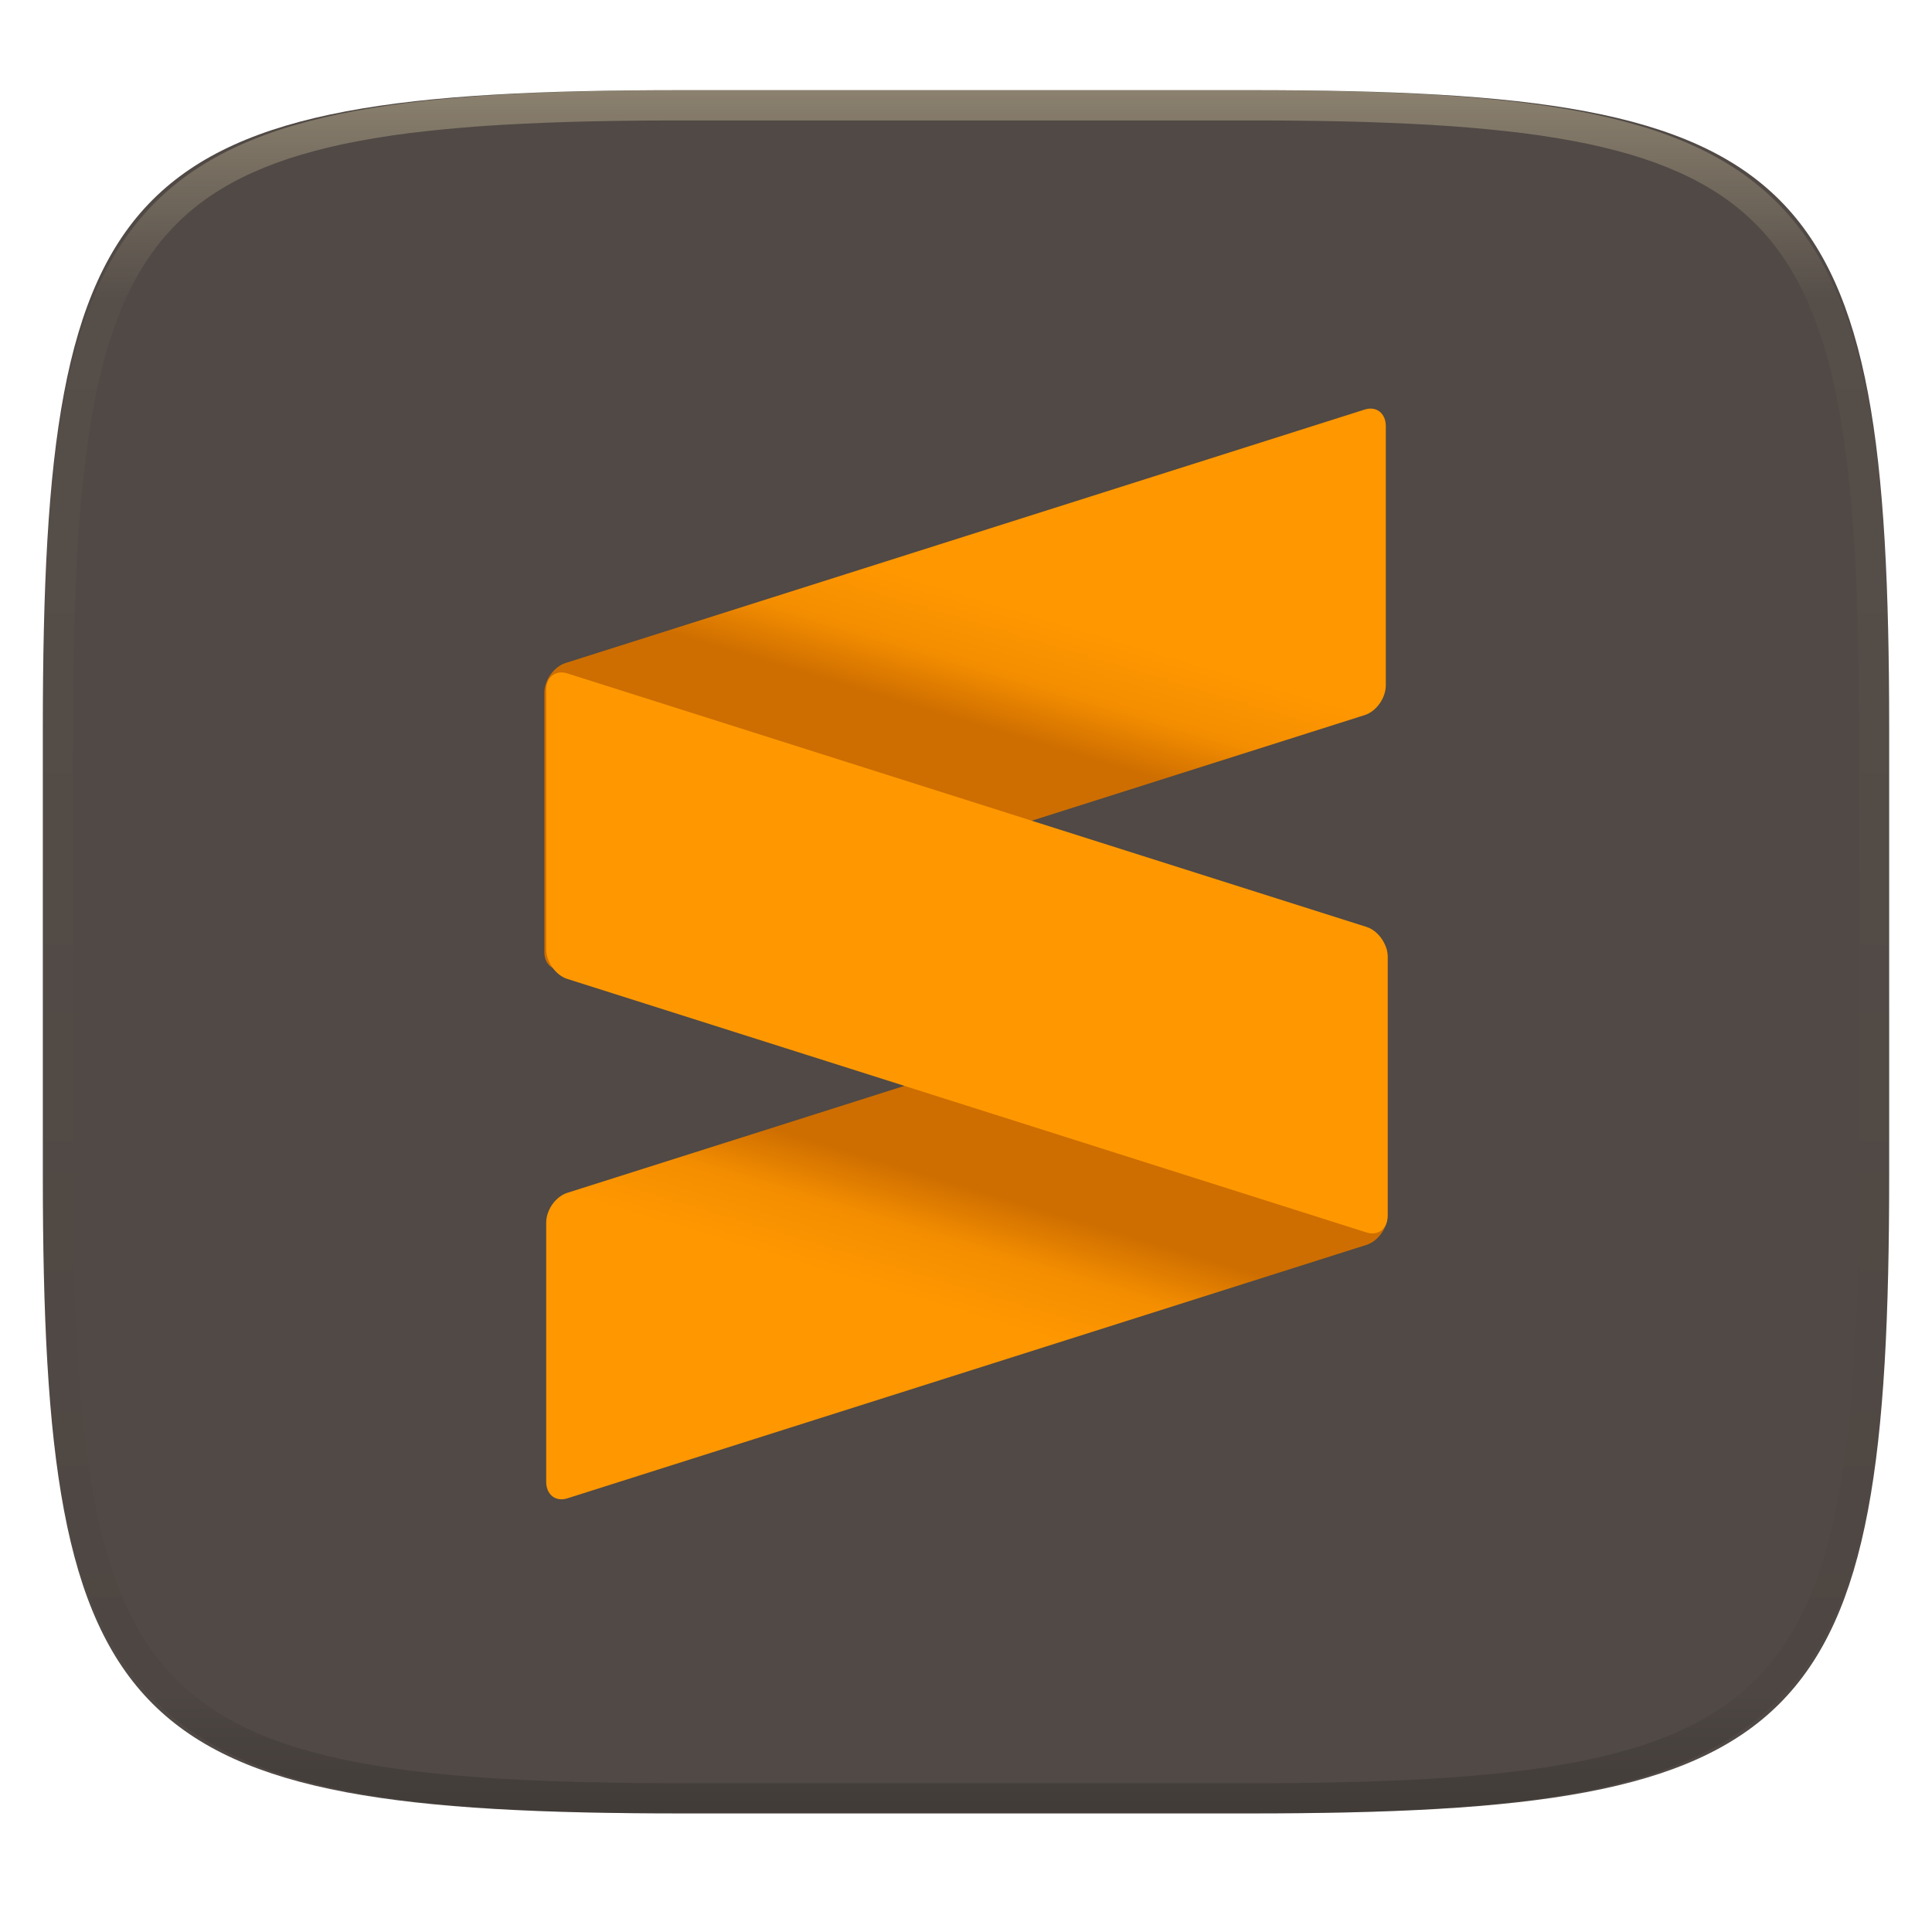
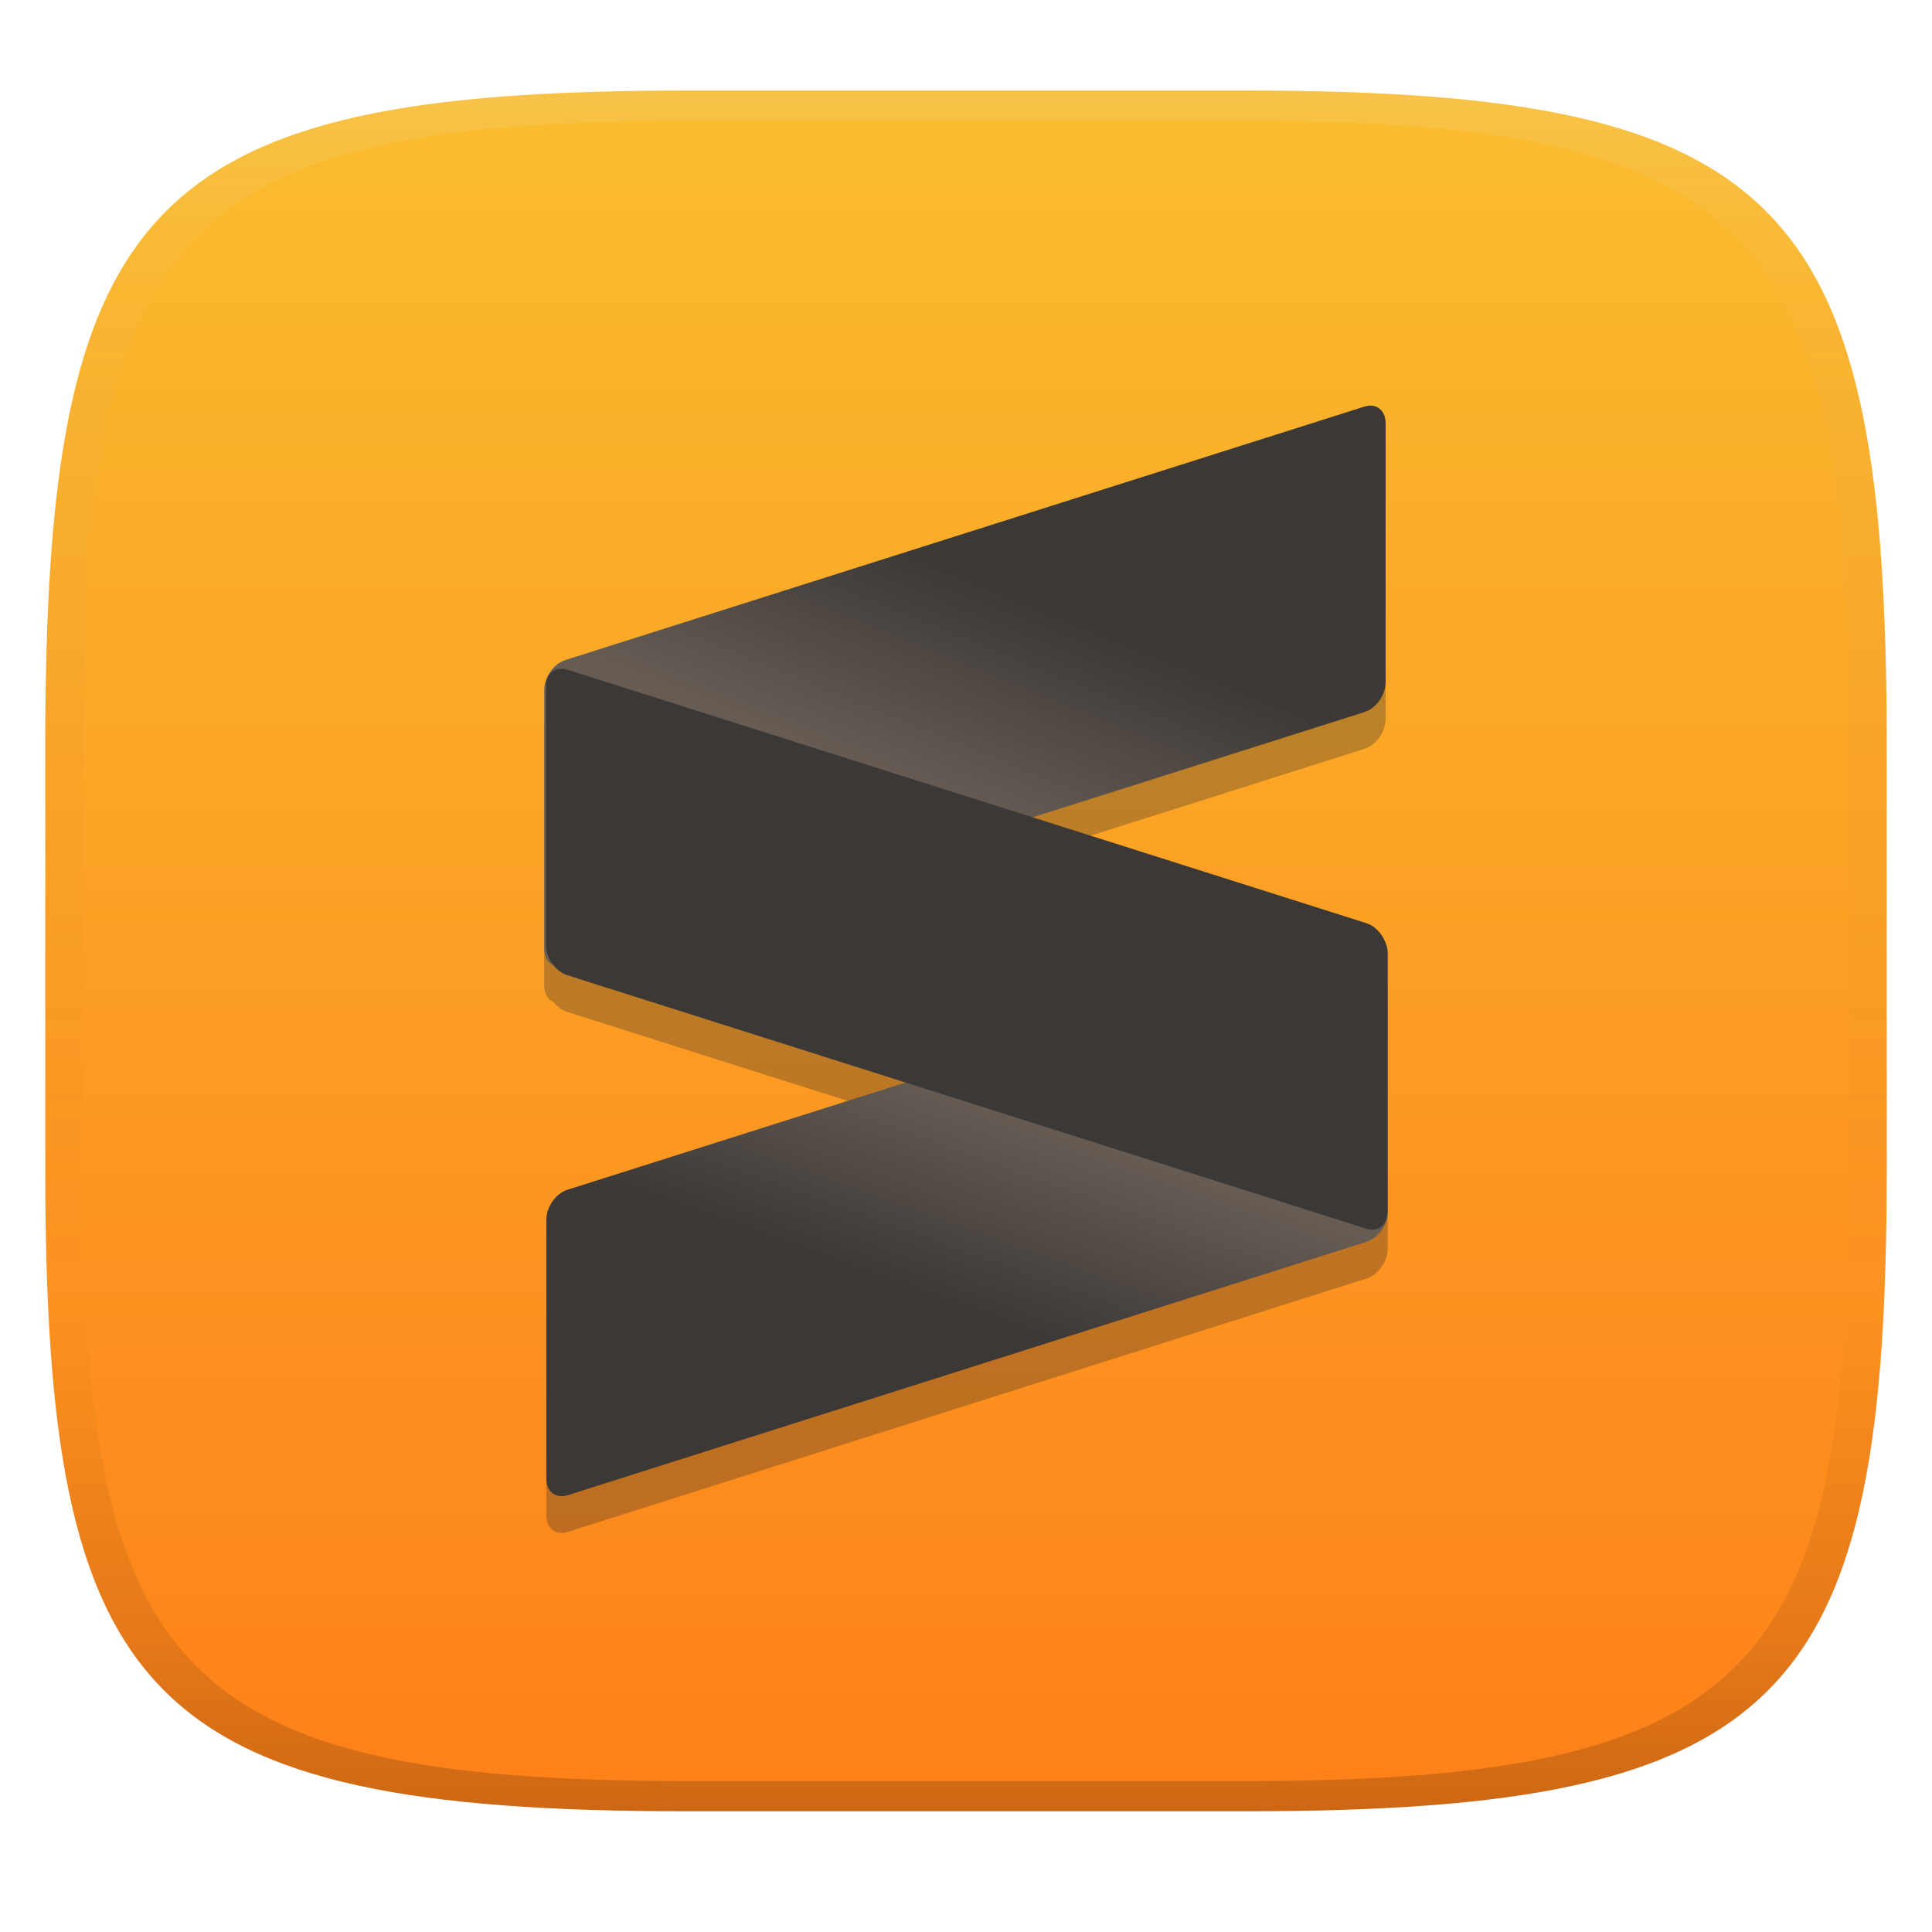
- <svg xmlns="http://www.w3.org/2000/svg" style="isolation:isolate" width="256" height="256">
-   <path fill="#504945" d="M165.685 11.947c74.055 0 84.639 10.557 84.639 84.544v59.251c0 73.986-10.584 84.543-84.639 84.543h-75.37c-74.055 0-84.639-10.557-84.639-84.543V96.491c0-73.987 10.584-84.544 84.639-84.544h75.37z" filter="url(#a)" />
-   <linearGradient id="b" x1=".551" x2=".637" y1=".695" y2=".504" gradientTransform="matrix(111.495 0 0 74.32962 72.373 124.337)" gradientUnits="userSpaceOnUse">
-     <stop offset="0%" stop-color="#ff9700" />
-     <stop offset="53%" stop-color="#f48e00" />
-     <stop offset="100%" stop-color="#ce6e00" />
-   </linearGradient>
-   <path fill="url(#b)" d="M183.868 126.652c0-1.698-1.255-2.677-2.794-2.19L75.167 158.056c-1.542.489-2.794 2.265-2.794 3.96v34.334c0 1.698 1.252 2.68 2.794 2.191l105.907-33.591c1.539-.49 2.794-2.265 2.794-3.963v-34.335z" />
-   <linearGradient id="c" x1=".449" x2=".363" y1=".305" y2=".496" gradientTransform="matrix(111.495 0 0 74.3299 72.132 54.141)" gradientUnits="userSpaceOnUse">
-     <stop offset="0%" stop-color="#ff9700" />
-     <stop offset="53%" stop-color="#f48e00" />
-     <stop offset="100%" stop-color="#ce6e00" />
-   </linearGradient>
-   <path fill="url(#c)" d="M72.132 126.155c0 1.698 1.255 2.678 2.794 2.191l105.907-33.594c1.542-.489 2.794-2.265 2.794-3.96V56.458c0-1.698-1.252-2.681-2.794-2.191L74.926 87.858c-1.539.49-2.794 2.265-2.794 3.963v34.334z" />
-   <path fill="#ff9800" d="M72.373 125.749c0 1.698 1.252 3.473 2.794 3.963l105.907 33.595c1.543.489 2.794-.493 2.794-2.188v-34.335c0-1.695-1.251-3.471-2.794-3.96L75.167 89.229c-1.542-.49-2.794.489-2.794 2.187v34.333z" />
-   <g opacity=".4">
-     <linearGradient id="d" x1=".517" x2=".517" y2="1" gradientTransform="matrix(244.65 0 0 228.34 5.68 11.95)" gradientUnits="userSpaceOnUse">
-       <stop offset="0%" stop-color="#ebdbb2" />
-       <stop offset="12.5%" stop-color="#ebdbb2" stop-opacity=".098" />
-       <stop offset="92.5%" stop-opacity=".098" />
-       <stop offset="100%" stop-opacity=".498" />
+ <svg xmlns="http://www.w3.org/2000/svg" width="256" height="256" version="1.1">
+   <defs>
+     <linearGradient id="linearGradient31" x1=".5" x2=".5" y2="1" gradientTransform="matrix(244,0,0,228,5.986,12)" gradientUnits="userSpaceOnUse">
+       <stop stop-color="#ebdbb2" stop-opacity=".2" offset="0" />
+       <stop stop-color="#ebdbb2" stop-opacity=".05" offset=".1" />
+       <stop stop-opacity="0" offset=".704" />
+       <stop stop-opacity=".1" offset=".897" />
+       <stop stop-opacity=".2" offset="1" />
    </linearGradient>
-     <path fill="url(#d)" fill-rule="evenodd" d="M165.068 11.951c4.328-.01 8.656.04 12.984.138 3.875.078 7.75.226 11.626.452 3.453.196 6.905.481 10.348.854 3.06.335 6.118.786 9.148 1.346a80.47 80.47 0 0 1 8.046 1.916 53.64 53.64 0 0 1 7.023 2.584 40.413 40.413 0 0 1 6.06 3.35 35.176 35.176 0 0 1 5.134 4.215 35.072 35.072 0 0 1 4.22 5.119 41.692 41.692 0 0 1 3.363 6.042 55.982 55.982 0 0 1 2.597 7.005 80.224 80.224 0 0 1 1.918 8.037 124.43 124.43 0 0 1 1.348 9.127c.374 3.439.659 6.878.856 10.326.226 3.861.373 7.732.462 11.593.088 4.323.138 8.646.128 12.96v58.21c.01 4.324-.04 8.637-.128 12.96a325.177 325.177 0 0 1-.462 11.593 200.984 200.984 0 0 1-.856 10.326 124.691 124.691 0 0 1-1.348 9.137 80.687 80.687 0 0 1-1.918 8.027 55.414 55.414 0 0 1-2.597 7.005 41.18 41.18 0 0 1-3.364 6.042 34.559 34.559 0 0 1-4.22 5.119 35.177 35.177 0 0 1-5.134 4.215 40.412 40.412 0 0 1-6.059 3.35 55.138 55.138 0 0 1-7.023 2.594 77.806 77.806 0 0 1-8.046 1.906 120 120 0 0 1-9.148 1.346c-3.443.373-6.895.658-10.348.854-3.875.226-7.75.374-11.626.462-4.328.088-8.656.138-12.984.128H90.942c-4.328.01-8.656-.04-12.984-.128a328.387 328.387 0 0 1-11.626-.462 203.003 203.003 0 0 1-10.348-.854 120 120 0 0 1-9.148-1.346 77.806 77.806 0 0 1-8.046-1.906 55.139 55.139 0 0 1-7.023-2.594 40.413 40.413 0 0 1-6.06-3.35 35.176 35.176 0 0 1-5.134-4.215 34.56 34.56 0 0 1-4.22-5.119 41.183 41.183 0 0 1-3.363-6.042 55.415 55.415 0 0 1-2.597-7.005 80.682 80.682 0 0 1-1.918-8.027 124.688 124.688 0 0 1-1.348-9.137 200.993 200.993 0 0 1-.856-10.326 325.212 325.212 0 0 1-.462-11.593 569.197 569.197 0 0 1-.128-12.96v-58.21c-.01-4.314.04-8.637.128-12.96.089-3.86.236-7.732.462-11.593.197-3.448.482-6.887.856-10.326.335-3.055.787-6.101 1.348-9.127a80.219 80.219 0 0 1 1.918-8.037 55.983 55.983 0 0 1 2.597-7.005 41.695 41.695 0 0 1 3.364-6.042 35.072 35.072 0 0 1 4.22-5.119 35.176 35.176 0 0 1 5.134-4.215 40.413 40.413 0 0 1 6.059-3.35 53.64 53.64 0 0 1 7.023-2.584 80.47 80.47 0 0 1 8.046-1.916 125.11 125.11 0 0 1 9.148-1.346c3.443-.373 6.895-.658 10.348-.854 3.875-.226 7.75-.374 11.626-.452 4.328-.098 8.656-.148 12.984-.138h74.126zm.01 4.009c4.298-.01 8.597.039 12.895.127 3.827.089 7.653.236 11.48.452 3.383.197 6.766.472 10.13.845 2.971.315 5.932.747 8.863 1.297a75.943 75.943 0 0 1 7.653 1.818 50.493 50.493 0 0 1 6.501 2.397 37.038 37.038 0 0 1 5.47 3.026 30.383 30.383 0 0 1 4.524 3.724 31.05 31.05 0 0 1 3.738 4.519 37.271 37.271 0 0 1 3.03 5.443 51.46 51.46 0 0 1 2.4 6.494 75.563 75.563 0 0 1 1.829 7.634c.54 2.928.974 5.875 1.298 8.842.374 3.36.65 6.73.846 10.11.217 3.822.374 7.634.453 11.456.088 4.293.137 8.577.137 12.87v58.212c0 4.293-.049 8.577-.137 12.87a317.503 317.503 0 0 1-.453 11.456c-.196 3.38-.472 6.75-.846 10.12a121.689 121.689 0 0 1-1.298 8.832 75.562 75.562 0 0 1-1.83 7.634 50.902 50.902 0 0 1-2.4 6.494 36.767 36.767 0 0 1-3.03 5.443 30.615 30.615 0 0 1-3.737 4.53 30.938 30.938 0 0 1-4.525 3.713 37.038 37.038 0 0 1-5.469 3.026 49.07 49.07 0 0 1-6.501 2.397 75.942 75.942 0 0 1-7.653 1.818c-2.931.55-5.892.982-8.863 1.306-3.364.364-6.747.649-10.13.836-3.827.216-7.653.373-11.48.452-4.298.098-8.597.137-12.895.137H90.932c-4.298 0-8.597-.04-12.895-.137a320.093 320.093 0 0 1-11.48-.452 193.696 193.696 0 0 1-10.13-.836 116.71 116.71 0 0 1-8.863-1.306 75.942 75.942 0 0 1-7.653-1.818 49.07 49.07 0 0 1-6.501-2.397 37.038 37.038 0 0 1-5.47-3.026 30.938 30.938 0 0 1-4.524-3.714 30.615 30.615 0 0 1-3.738-4.529 36.766 36.766 0 0 1-3.03-5.443 50.903 50.903 0 0 1-2.4-6.494 75.567 75.567 0 0 1-1.829-7.634 121.69 121.69 0 0 1-1.298-8.832c-.374-3.37-.65-6.74-.846-10.12a317.535 317.535 0 0 1-.453-11.456 623.851 623.851 0 0 1-.137-12.87V97.014c0-4.293.049-8.577.137-12.87.079-3.822.236-7.634.453-11.456.197-3.38.472-6.75.846-10.11.324-2.967.757-5.914 1.298-8.842a75.568 75.568 0 0 1 1.83-7.634 51.46 51.46 0 0 1 2.4-6.494 37.27 37.27 0 0 1 3.03-5.443 31.05 31.05 0 0 1 3.737-4.52 30.384 30.384 0 0 1 4.525-3.723 37.039 37.039 0 0 1 5.469-3.026 50.494 50.494 0 0 1 6.501-2.397 75.943 75.943 0 0 1 7.653-1.818c2.931-.55 5.892-.982 8.863-1.297 3.364-.373 6.747-.648 10.13-.845a344.71 344.71 0 0 1 11.48-.452c4.298-.088 8.597-.137 12.895-.127H165.078z" />
-   </g>
+     <linearGradient id="linearGradient6" x1="140" x2="140" y1="12" y2="240" gradientUnits="userSpaceOnUse">
+       <stop stop-color="#fabd2f" offset="0" />
+       <stop stop-color="#fe8019" offset="1" />
+     </linearGradient>
+     <linearGradient id="linearGradient4" x1=".564" x2=".312" y1=".193" y2=".607" gradientTransform="matrix(111.5,0,0,74.33,72.13,54.14)" gradientUnits="userSpaceOnUse">
+       <stop stop-color="#3c3836" offset=".243" />
+       <stop stop-color="#665c54" offset="1" />
+     </linearGradient>
+     <linearGradient id="linearGradient12" x1=".528" x2=".309" y1=".205" y2=".612" gradientTransform="matrix(-111.5,0,0,-74.33,183.9,198.7)" gradientUnits="userSpaceOnUse">
+       <stop stop-color="#3c3836" offset=".249" />
+       <stop stop-color="#665c54" offset="1" />
+     </linearGradient>
+   </defs>
+   <path d="m165 12c72 0 85 15 85 87v56c0 70-13 85-85 85h-74c-72 0-85-15-85-85v-56c0-72 13-87 85-87z" fill="url(#linearGradient6)" style="isolation:isolate" />
+   <path d="m181.37 58.623c-0.182 0.017-0.37 0.056-0.562 0.117l-105.9 33.59c-1.539 0.49-2.795 2.265-2.795 3.963v34.326c0 1.065 0.496 1.847 1.244 2.162 0.486 0.605 1.104 1.083 1.789 1.301l44.84 14.227-44.797 14.209c-1.542 0.489-2.795 2.266-2.795 3.961v34.33c0 1.698 1.253 2.681 2.795 2.191l105.9-33.59c1.539-0.49 2.793-2.267 2.793-3.965v-34.326c0-0.448-0.091-0.841-0.248-1.176-0.414-1.26-1.414-2.378-2.588-2.75l-44.209-14.025 43.969-13.947c1.542-0.489 2.795-2.266 2.795-3.961v-34.33c0-1.486-0.96-2.424-2.232-2.307z" fill="#282828" opacity=".3" style="isolation:isolate" />
+   <path transform="translate(-.015 -.45)" d="m72.13 126.2c0 1.698 1.255 2.678 2.794 2.191l105.9-33.59c1.542-0.489 2.794-2.265 2.794-3.96v-34.33c0-1.698-1.252-2.681-2.794-2.191l-105.9 33.59c-1.539 0.49-2.794 2.265-2.794 3.963z" fill="url(#linearGradient4)" style="isolation:isolate" />
+   <path transform="translate(-.015 -.45)" d="m183.9 126.7c0-1.698-1.255-2.678-2.794-2.191l-105.9 33.59c-1.542 0.489-2.794 2.265-2.794 3.96v34.33c0 1.698 1.252 2.681 2.794 2.191l105.9-33.59c1.539-0.49 2.794-2.265 2.794-3.963z" fill="url(#linearGradient12)" style="isolation:isolate" />
+   <path transform="translate(-.015 -.45)" d="m72.37 125.7c0 1.698 1.252 3.473 2.794 3.963l105.9 33.6c1.543 0.489 2.794-0.493 2.794-2.188v-34.34c0-1.695-1.251-3.471-2.794-3.96l-105.9-33.6c-1.542-0.49-2.794 0.489-2.794 2.187z" fill="#3c3836" style="isolation:isolate" />
+   <path d="m91 12c-72 0-85 15-85 87v56c0 70 13 85 85 85h74c72 0 85-15 85-85v-56c0-72-13-87-85-87zm0 4h74c68 0 80 15 80 83v56c0 66-12 81-80 81h-74c-68 0-80-15-80-81v-56c0-68 12-83 80-83z" fill="url(#linearGradient31)" style="isolation:isolate" />
</svg>
